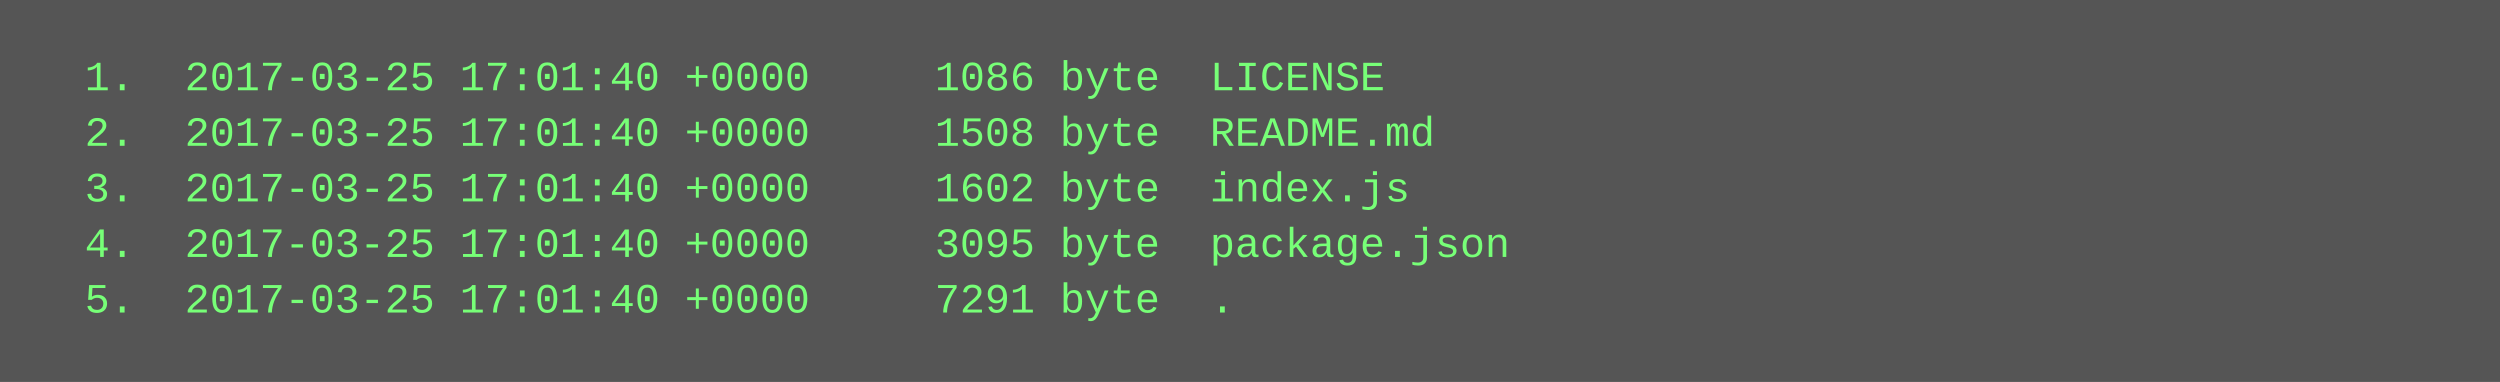
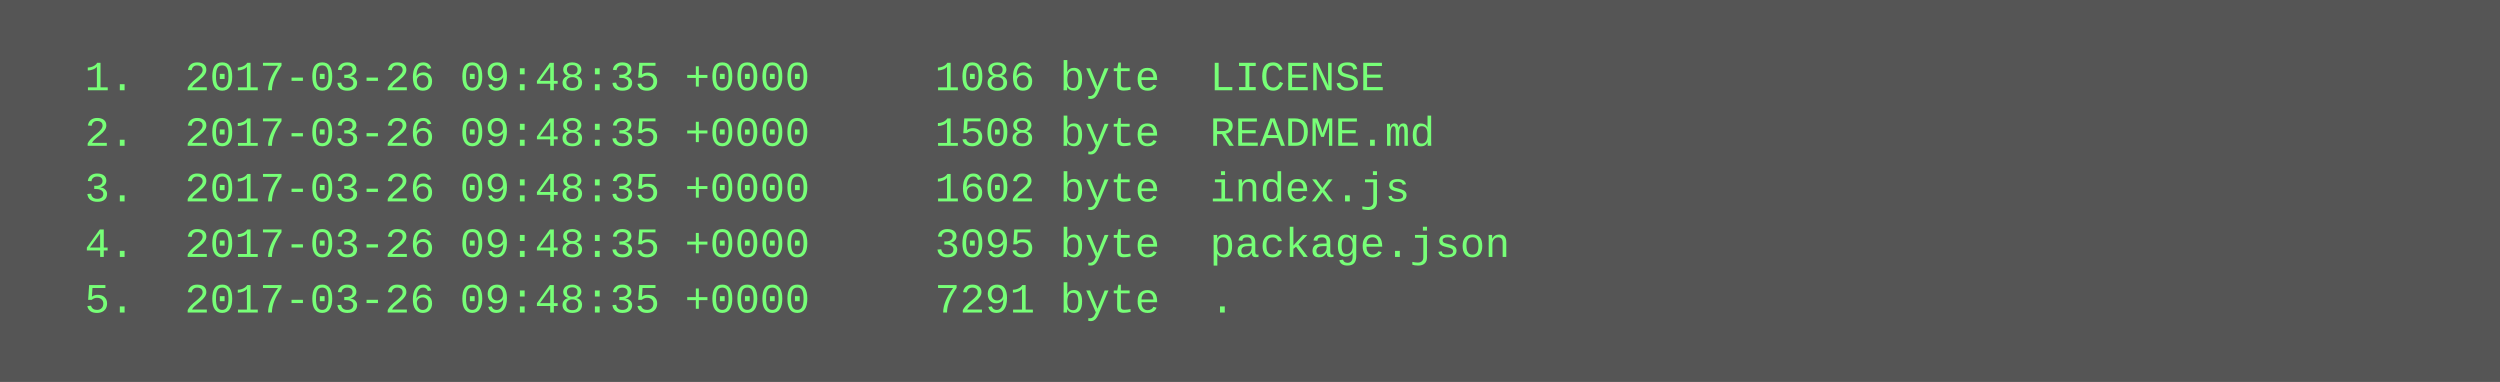
<svg xmlns="http://www.w3.org/2000/svg" height="110" width="720">
  <rect height="110" fill="#555" width="720" />
  <text fill="#7f7" font-family="Courier New" font-size="12" xml:space="preserve">
-     <tspan x="10" y="26">  1.  2017-03-25 17:01:40 +0000     1086 byte  LICENSE</tspan>
-     <tspan x="10" y="42">  2.  2017-03-25 17:01:40 +0000     1508 byte  README.md</tspan>
-     <tspan x="10" y="58">  3.  2017-03-25 17:01:40 +0000     1602 byte  index.js</tspan>
-     <tspan x="10" y="74">  4.  2017-03-25 17:01:40 +0000     3095 byte  package.json</tspan>
-     <tspan x="10" y="90">  5.  2017-03-25 17:01:40 +0000     7291 byte  .</tspan>
+     <tspan x="10" y="26">  1.  2017-03-26 09:48:35 +0000     1086 byte  LICENSE</tspan>
+     <tspan x="10" y="42">  2.  2017-03-26 09:48:35 +0000     1508 byte  README.md</tspan>
+     <tspan x="10" y="58">  3.  2017-03-26 09:48:35 +0000     1602 byte  index.js</tspan>
+     <tspan x="10" y="74">  4.  2017-03-26 09:48:35 +0000     3095 byte  package.json</tspan>
+     <tspan x="10" y="90">  5.  2017-03-26 09:48:35 +0000     7291 byte  .</tspan>
  </text>
</svg>
